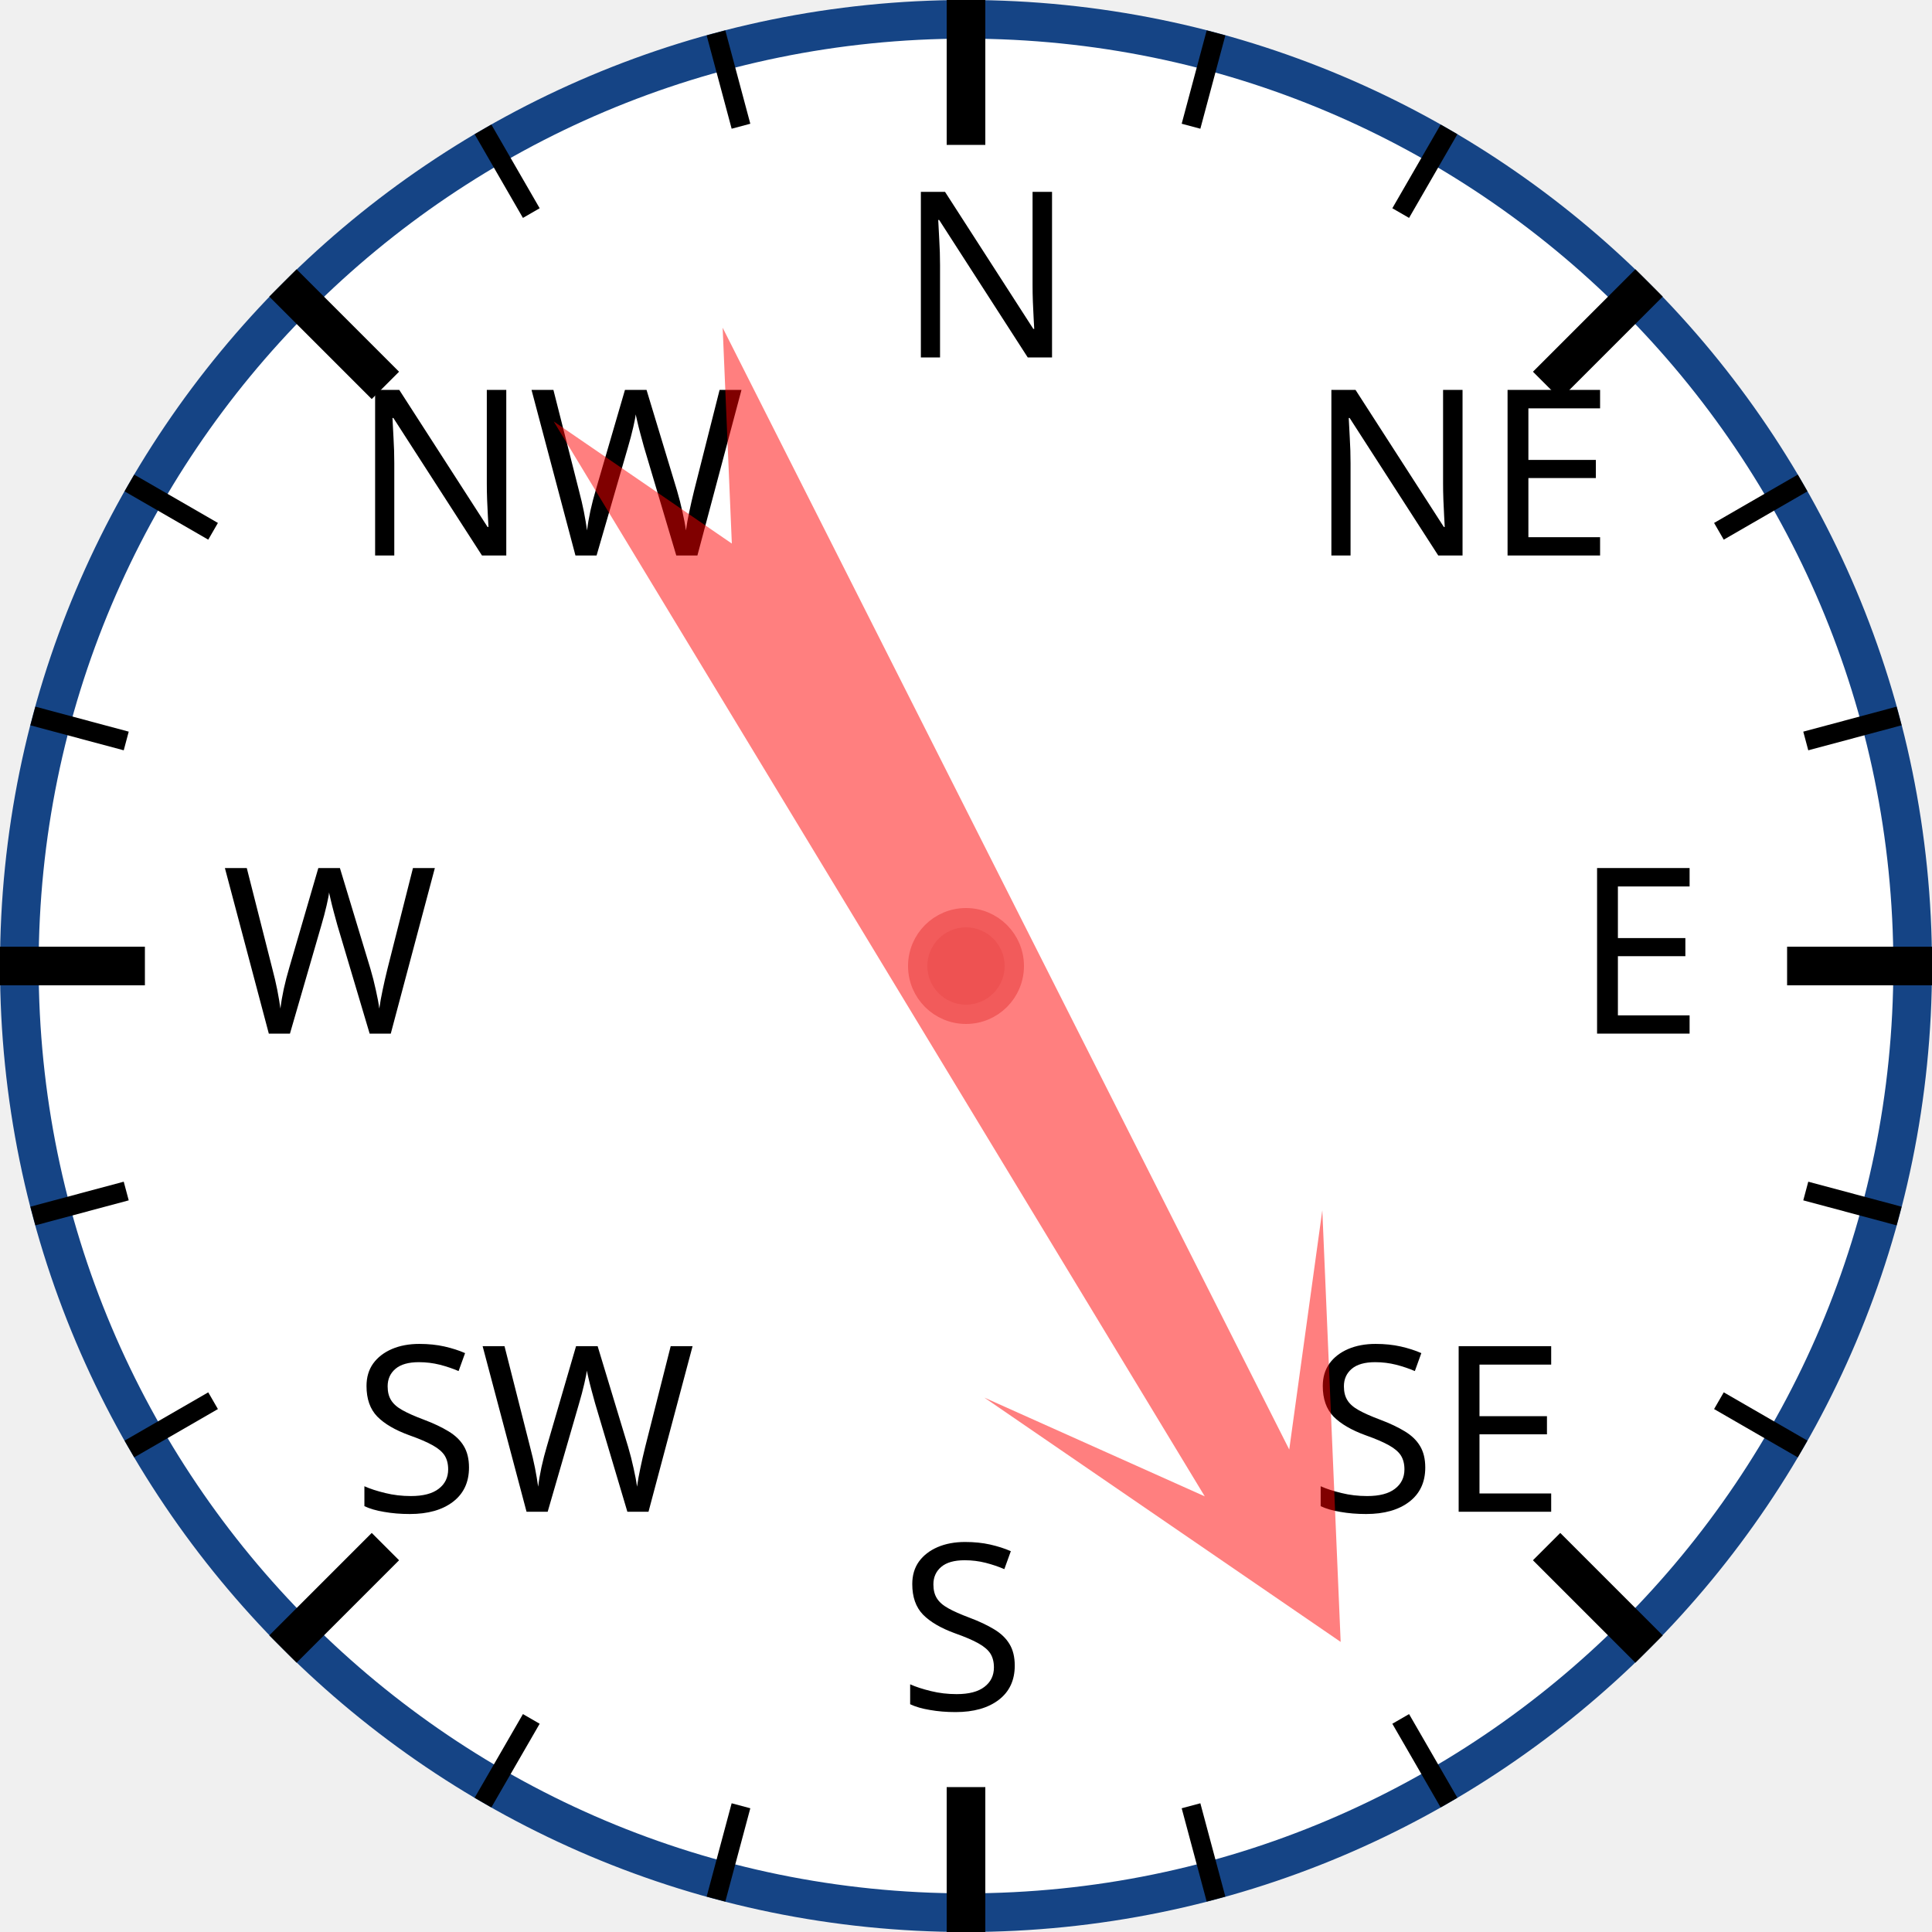
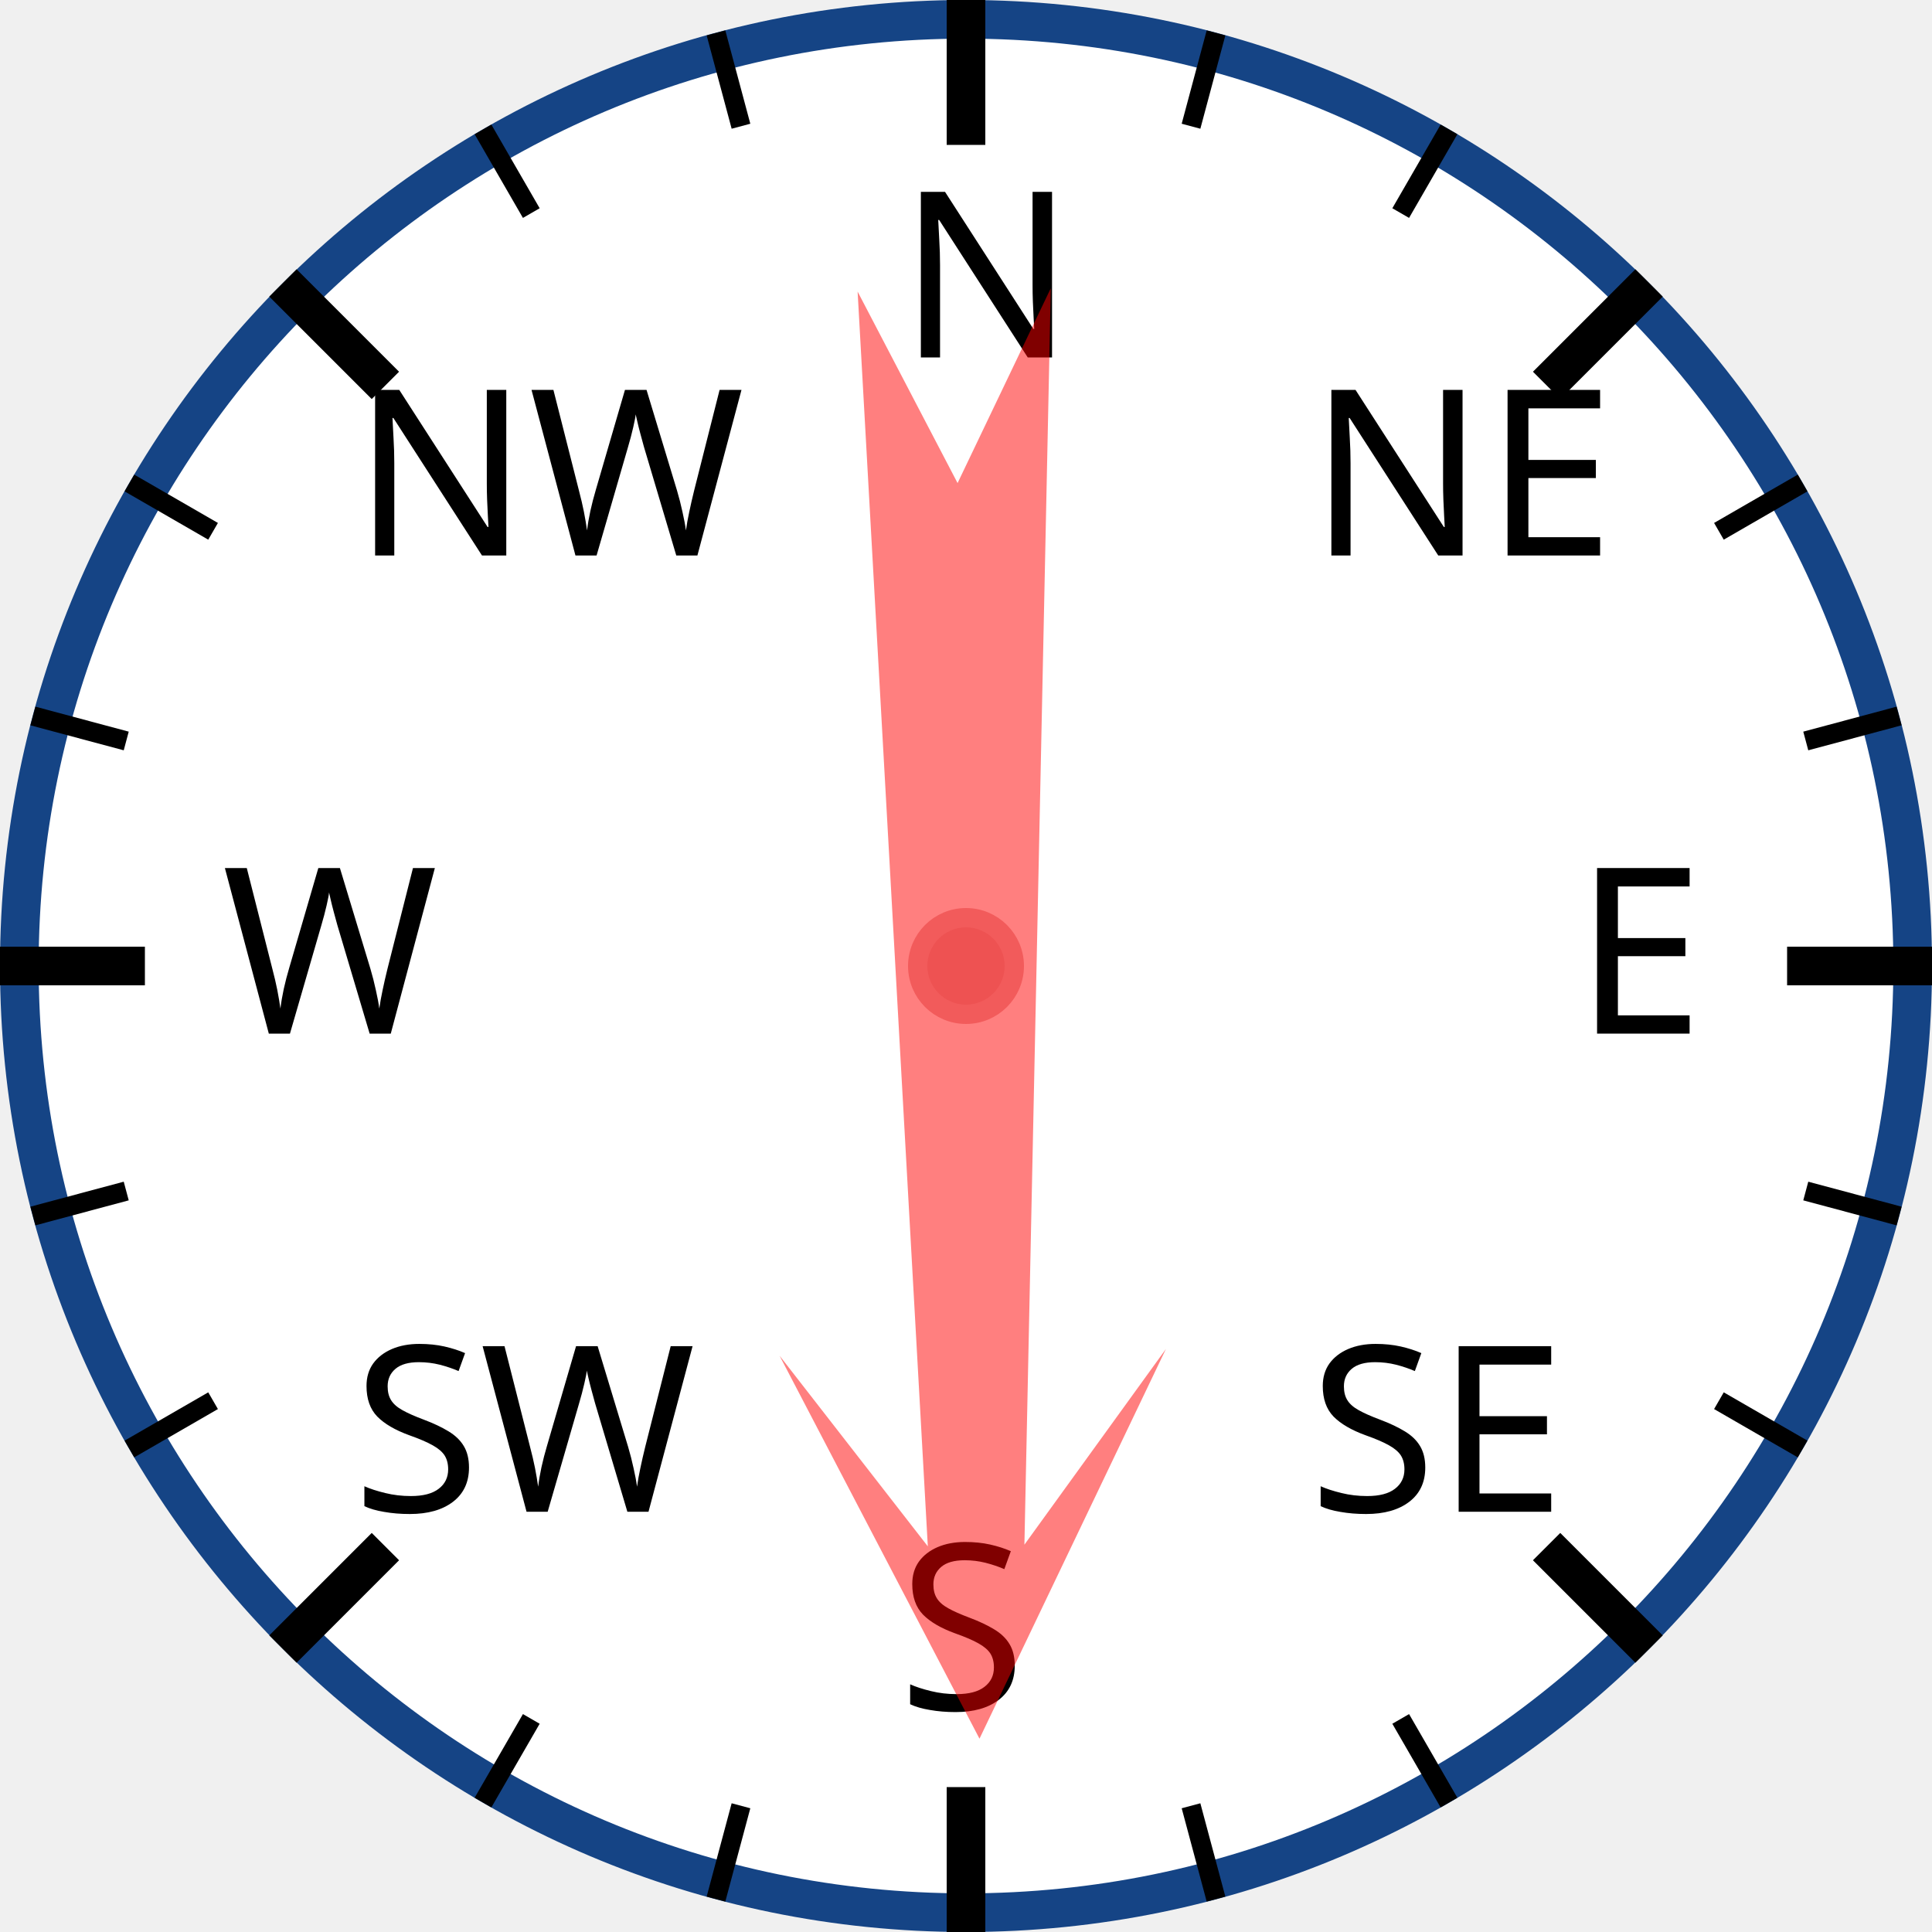
<svg xmlns="http://www.w3.org/2000/svg" width="120px" height="120px" viewBox="0 0 200 200">
  <circle cx="100" cy="100" r="98" style="fill: white; stroke: #154485; stroke-width: 4;" />
  <text x="93.0" y="37.0" style="font-family: sans-serif; font-size: 18pt;">N</text>
  <line x1="100.0" y1="0.0" x2="100.0" y2="15.0" style="stroke: black; stroke-width: 4;" />
  <line x1="74.118" y1="3.407" x2="76.706" y2="13.067" style="stroke: black; stroke-width: 2;" />
  <line x1="50" y1="13.397" x2="55" y2="22.058" style="stroke: black; stroke-width: 2;" />
  <text x="36.503" y="57.503" style="font-family: sans-serif; font-size: 18pt;">NW</text>
  <line x1="29.289" y1="29.289" x2="39.896" y2="39.896" style="stroke: black; stroke-width: 4;" />
  <line x1="13.397" y1="50" x2="22.058" y2="55" style="stroke: black; stroke-width: 2;" />
  <line x1="3.407" y1="74.118" x2="13.067" y2="76.706" style="stroke: black; stroke-width: 2;" />
  <text x="23.0" y="107.0" style="font-family: sans-serif; font-size: 18pt;">W</text>
  <line x1="0.0" y1="100.0" x2="15.0" y2="100.0" style="stroke: black; stroke-width: 4;" />
  <line x1="3.407" y1="125.882" x2="13.067" y2="123.294" style="stroke: black; stroke-width: 2;" />
  <line x1="13.397" y1="150" x2="22.058" y2="145" style="stroke: black; stroke-width: 2;" />
  <text x="36.503" y="156.497" style="font-family: sans-serif; font-size: 18pt;">SW</text>
  <line x1="29.289" y1="170.711" x2="39.896" y2="160.104" style="stroke: black; stroke-width: 4;" />
  <line x1="50" y1="186.603" x2="55" y2="177.942" style="stroke: black; stroke-width: 2;" />
  <line x1="74.118" y1="196.593" x2="76.706" y2="186.933" style="stroke: black; stroke-width: 2;" />
  <text x="93" y="177.0" style="font-family: sans-serif; font-size: 18pt;">S</text>
  <line x1="100" y1="200.0" x2="100" y2="185.0" style="stroke: black; stroke-width: 4;" />
  <line x1="125.882" y1="196.593" x2="123.294" y2="186.933" style="stroke: black; stroke-width: 2;" />
  <line x1="150.0" y1="186.603" x2="145.0" y2="177.942" style="stroke: black; stroke-width: 2;" />
  <text x="135.497" y="156.497" style="font-family: sans-serif; font-size: 18pt;">SE</text>
  <line x1="170.711" y1="170.711" x2="160.104" y2="160.104" style="stroke: black; stroke-width: 4;" />
  <line x1="186.603" y1="150" x2="177.942" y2="145" style="stroke: black; stroke-width: 2;" />
  <line x1="196.593" y1="125.882" x2="186.933" y2="123.294" style="stroke: black; stroke-width: 2;" />
  <text x="163.0" y="107" style="font-family: sans-serif; font-size: 18pt;">E</text>
  <line x1="200.0" y1="100" x2="185.0" y2="100" style="stroke: black; stroke-width: 4;" />
  <line x1="196.593" y1="74.118" x2="186.933" y2="76.706" style="stroke: black; stroke-width: 2;" />
  <line x1="186.603" y1="50" x2="177.942" y2="55" style="stroke: black; stroke-width: 2;" />
  <text x="135.497" y="57.503" style="font-family: sans-serif; font-size: 18pt;">NE</text>
  <line x1="170.711" y1="29.289" x2="160.104" y2="39.896" style="stroke: black; stroke-width: 4;" />
  <line x1="150" y1="13.397" x2="145" y2="22.058" style="stroke: black; stroke-width: 2;" />
  <line x1="125.882" y1="3.407" x2="123.294" y2="13.067" style="stroke: black; stroke-width: 2;" />
-   <polygon points="100 20 120 60 105 40 110 170 100 150 90 170 95 40 80 60" style="fill: red; fill-opacity: 0.5;" transform="rotate(151,100,100)" />
+   <polygon points="100 20 120 60 105 40 110 170 100 150 90 170 95 40 80 60" style="fill: red; fill-opacity: 0.5;" transform="rotate(179,100,100)" />
  <circle cx="100" cy="100" r="5" style="fill: #EE5252; stroke: #F25B5B; stroke-width: 2;" />
</svg>
